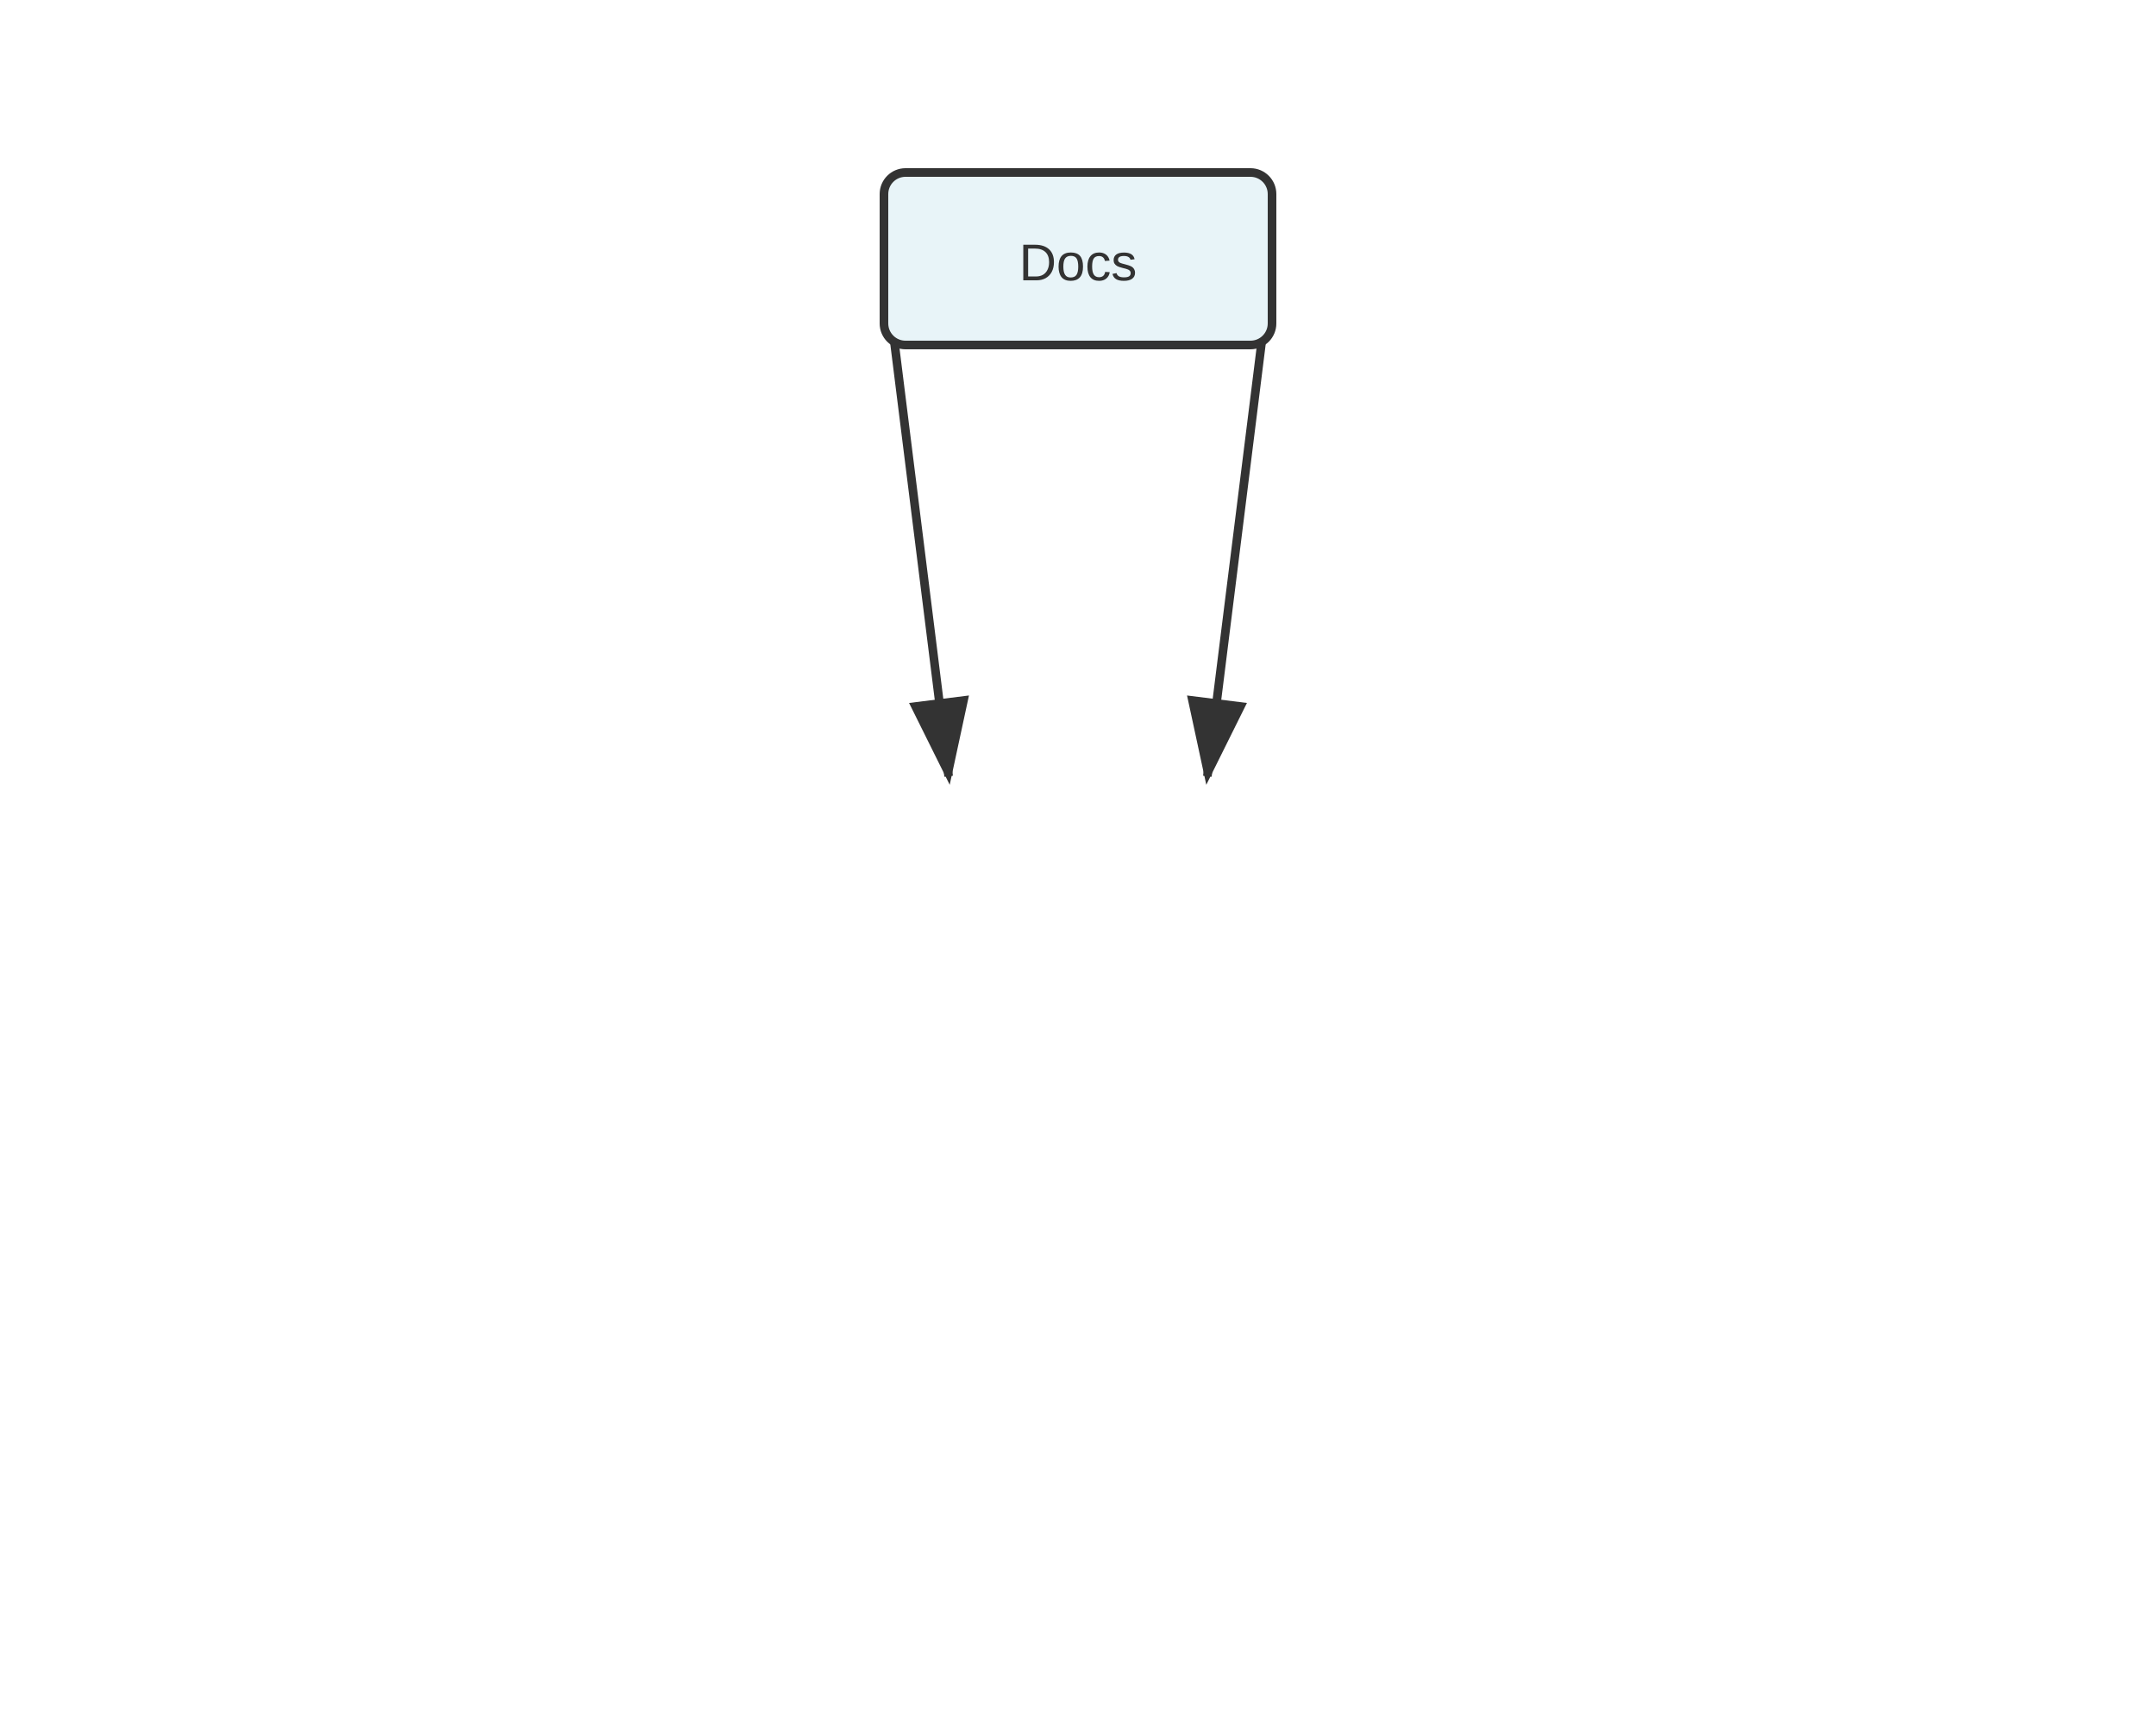
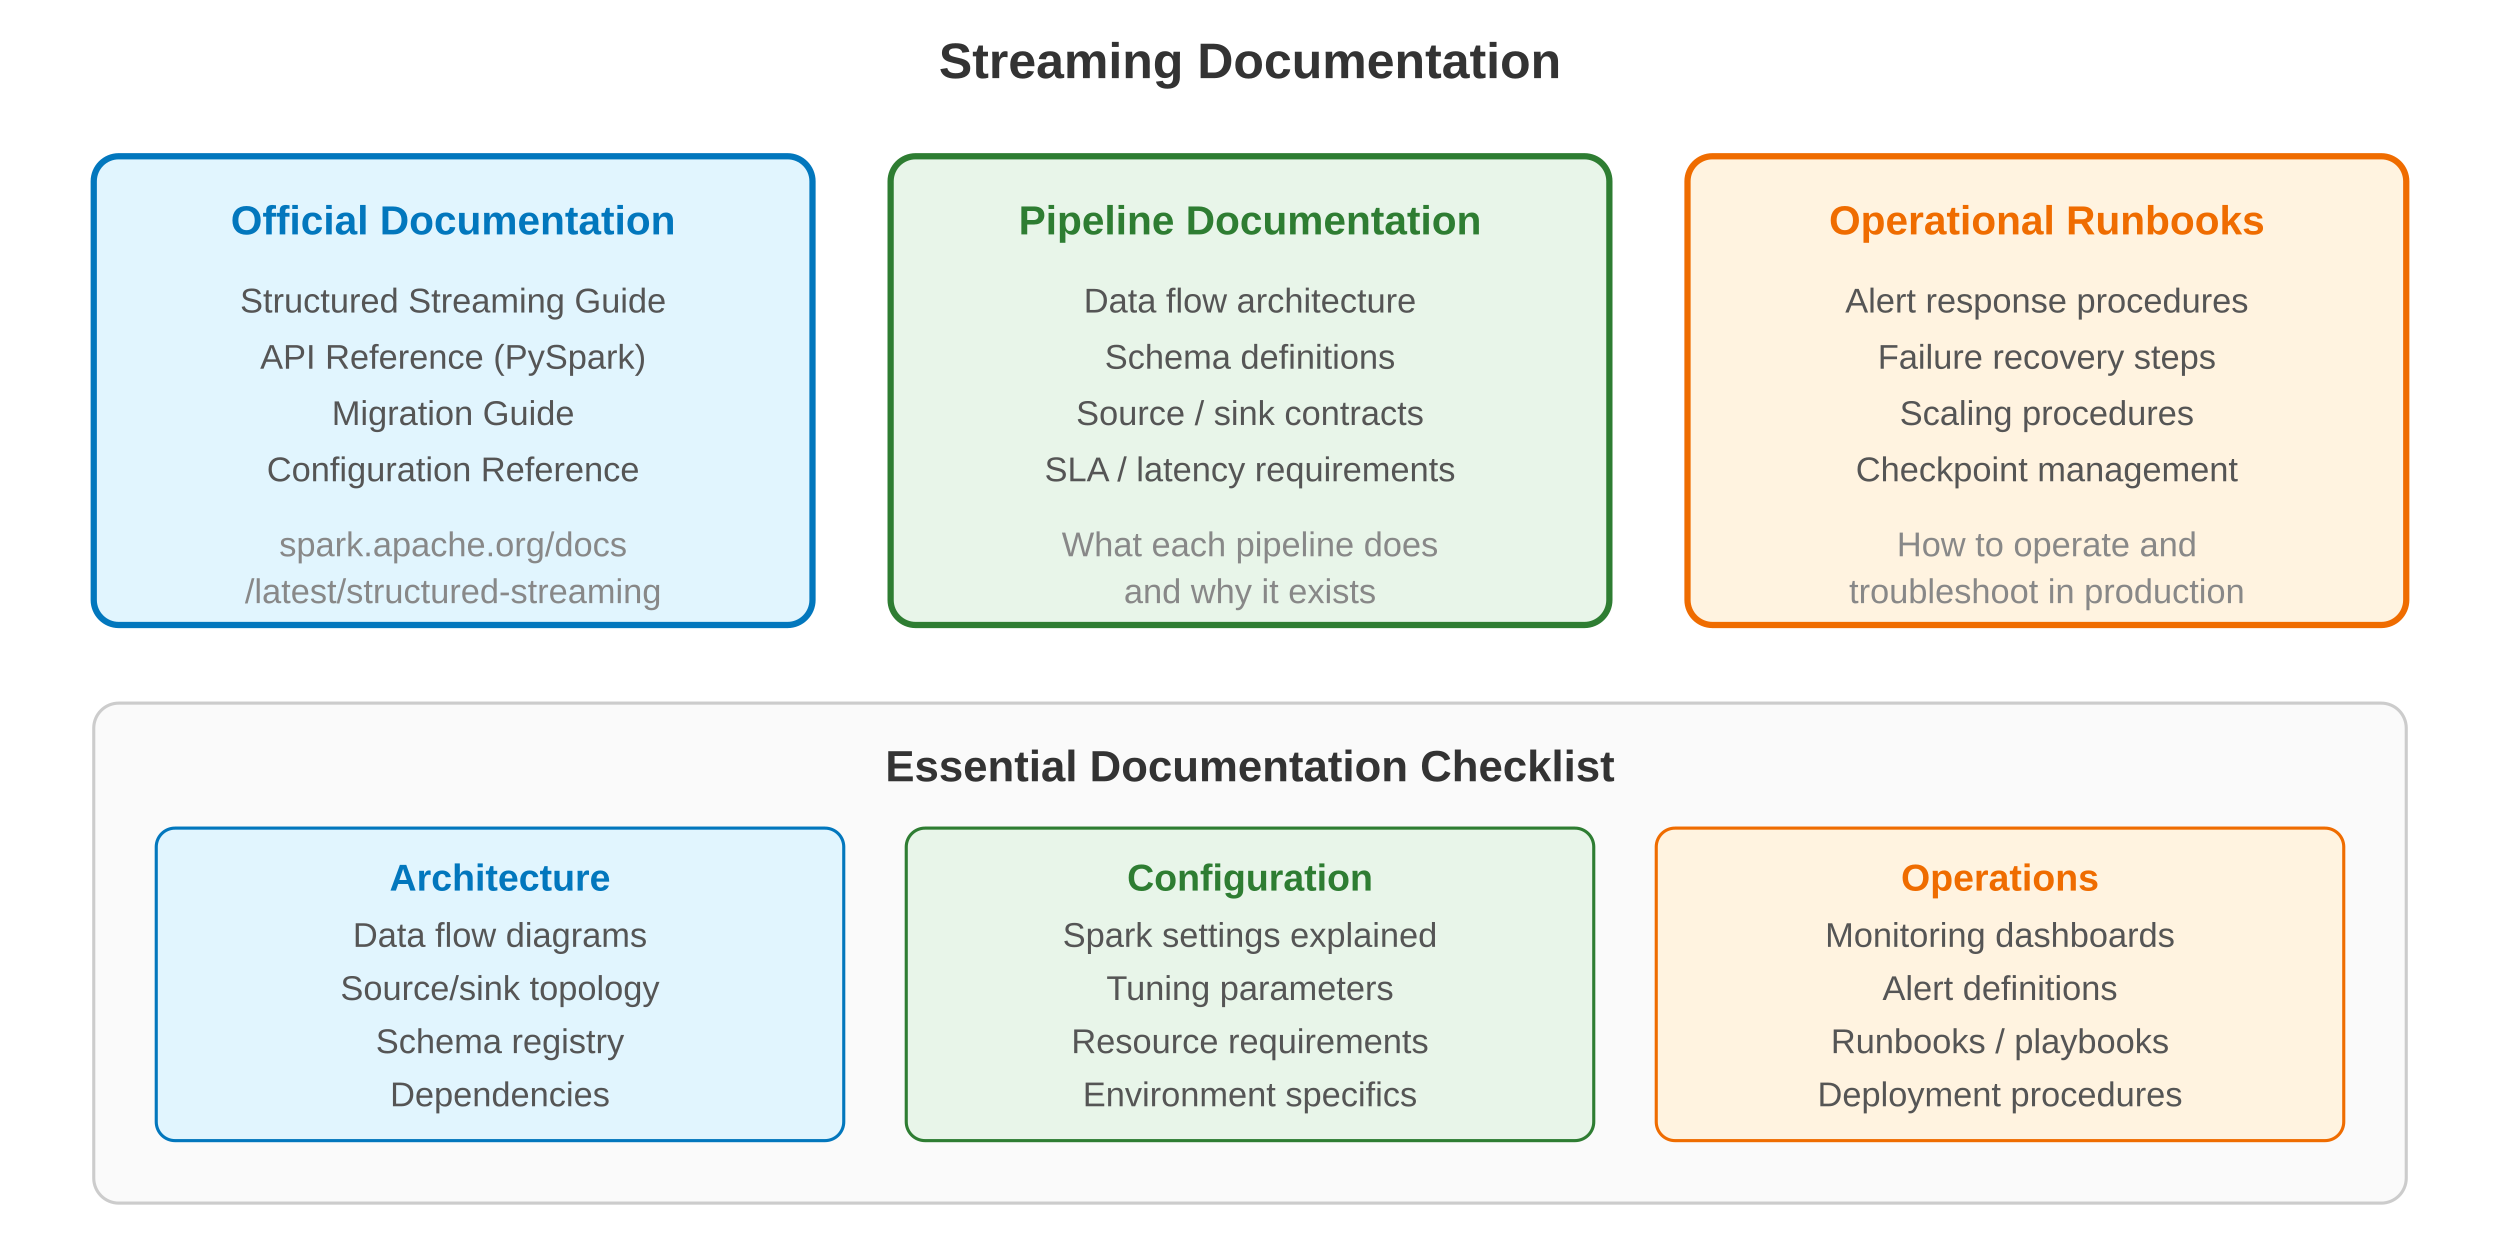
- <svg xmlns="http://www.w3.org/2000/svg" viewBox="0 0 500 400">
+ <svg xmlns="http://www.w3.org/2000/svg" viewBox="0 0 800 400">
  <defs>
-     <marker id="arrowhead" markerWidth="10" markerHeight="7" refX="9" refY="3.5" orient="auto">
+     <marker id="arrow-doc" markerWidth="10" markerHeight="7" refX="9" refY="3.5" orient="auto">
      <polygon points="0 0, 10 3.5, 0 7" fill="#333" />
    </marker>
  </defs>
-   <line x1="205.0" y1="60" x2="220.0" y2="180" stroke="#333" stroke-width="2" marker-end="url(#arrowhead)" />
-   <line x1="295.0" y1="60" x2="280.0" y2="180" stroke="#333" stroke-width="2" marker-end="url(#arrowhead)" />
-   <rect x="205.0" y="40" width="90" height="40" fill="#e8f4f8" stroke="#333" stroke-width="2" rx="5" />
-   <text x="250.0" y="65" text-anchor="middle" font-family="Arial" font-size="12" fill="#333">Docs</text>
+   <text x="400" y="25" text-anchor="middle" font-family="Arial, sans-serif" font-size="16" font-weight="bold" fill="#333">Streaming Documentation</text>
+   <rect x="30" y="50" width="230" height="150" rx="8" fill="#e1f5fe" stroke="#0277bd" stroke-width="2" />
+   <text x="145" y="75" text-anchor="middle" font-family="Arial, sans-serif" font-size="13" font-weight="bold" fill="#0277bd">Official Documentation</text>
+   <text x="145" y="100" text-anchor="middle" font-family="Arial, sans-serif" font-size="11" fill="#555">Structured Streaming Guide</text>
+   <text x="145" y="118" text-anchor="middle" font-family="Arial, sans-serif" font-size="11" fill="#555">API Reference (PySpark)</text>
+   <text x="145" y="136" text-anchor="middle" font-family="Arial, sans-serif" font-size="11" fill="#555">Migration Guide</text>
+   <text x="145" y="154" text-anchor="middle" font-family="Arial, sans-serif" font-size="11" fill="#555">Configuration Reference</text>
+   <text x="145" y="178" text-anchor="middle" font-family="Arial, sans-serif" font-size="11" fill="#888">spark.apache.org/docs</text>
+   <text x="145" y="193" text-anchor="middle" font-family="Arial, sans-serif" font-size="11" fill="#888">/latest/structured-streaming</text>
+   <rect x="285" y="50" width="230" height="150" rx="8" fill="#e8f5e9" stroke="#2e7d32" stroke-width="2" />
+   <text x="400" y="75" text-anchor="middle" font-family="Arial, sans-serif" font-size="13" font-weight="bold" fill="#2e7d32">Pipeline Documentation</text>
+   <text x="400" y="100" text-anchor="middle" font-family="Arial, sans-serif" font-size="11" fill="#555">Data flow architecture</text>
+   <text x="400" y="118" text-anchor="middle" font-family="Arial, sans-serif" font-size="11" fill="#555">Schema definitions</text>
+   <text x="400" y="136" text-anchor="middle" font-family="Arial, sans-serif" font-size="11" fill="#555">Source / sink contracts</text>
+   <text x="400" y="154" text-anchor="middle" font-family="Arial, sans-serif" font-size="11" fill="#555">SLA / latency requirements</text>
+   <text x="400" y="178" text-anchor="middle" font-family="Arial, sans-serif" font-size="11" fill="#888">What each pipeline does</text>
+   <text x="400" y="193" text-anchor="middle" font-family="Arial, sans-serif" font-size="11" fill="#888">and why it exists</text>
+   <rect x="540" y="50" width="230" height="150" rx="8" fill="#fff3e0" stroke="#ef6c00" stroke-width="2" />
+   <text x="655" y="75" text-anchor="middle" font-family="Arial, sans-serif" font-size="13" font-weight="bold" fill="#ef6c00">Operational Runbooks</text>
+   <text x="655" y="100" text-anchor="middle" font-family="Arial, sans-serif" font-size="11" fill="#555">Alert response procedures</text>
+   <text x="655" y="118" text-anchor="middle" font-family="Arial, sans-serif" font-size="11" fill="#555">Failure recovery steps</text>
+   <text x="655" y="136" text-anchor="middle" font-family="Arial, sans-serif" font-size="11" fill="#555">Scaling procedures</text>
+   <text x="655" y="154" text-anchor="middle" font-family="Arial, sans-serif" font-size="11" fill="#555">Checkpoint management</text>
+   <text x="655" y="178" text-anchor="middle" font-family="Arial, sans-serif" font-size="11" fill="#888">How to operate and</text>
+   <text x="655" y="193" text-anchor="middle" font-family="Arial, sans-serif" font-size="11" fill="#888">troubleshoot in production</text>
+   <rect x="30" y="225" width="740" height="160" rx="8" fill="#fafafa" stroke="#ccc" stroke-width="1" />
+   <text x="400" y="250" text-anchor="middle" font-family="Arial, sans-serif" font-size="14" font-weight="bold" fill="#333">Essential Documentation Checklist</text>
+   <rect x="50" y="265" width="220" height="100" rx="6" fill="#e1f5fe" stroke="#0277bd" stroke-width="1" />
+   <text x="160" y="285" text-anchor="middle" font-family="Arial, sans-serif" font-size="12" font-weight="bold" fill="#0277bd">Architecture</text>
+   <text x="160" y="303" text-anchor="middle" font-family="Arial, sans-serif" font-size="11" fill="#555">Data flow diagrams</text>
+   <text x="160" y="320" text-anchor="middle" font-family="Arial, sans-serif" font-size="11" fill="#555">Source/sink topology</text>
+   <text x="160" y="337" text-anchor="middle" font-family="Arial, sans-serif" font-size="11" fill="#555">Schema registry</text>
+   <text x="160" y="354" text-anchor="middle" font-family="Arial, sans-serif" font-size="11" fill="#555">Dependencies</text>
+   <rect x="290" y="265" width="220" height="100" rx="6" fill="#e8f5e9" stroke="#2e7d32" stroke-width="1" />
+   <text x="400" y="285" text-anchor="middle" font-family="Arial, sans-serif" font-size="12" font-weight="bold" fill="#2e7d32">Configuration</text>
+   <text x="400" y="303" text-anchor="middle" font-family="Arial, sans-serif" font-size="11" fill="#555">Spark settings explained</text>
+   <text x="400" y="320" text-anchor="middle" font-family="Arial, sans-serif" font-size="11" fill="#555">Tuning parameters</text>
+   <text x="400" y="337" text-anchor="middle" font-family="Arial, sans-serif" font-size="11" fill="#555">Resource requirements</text>
+   <text x="400" y="354" text-anchor="middle" font-family="Arial, sans-serif" font-size="11" fill="#555">Environment specifics</text>
+   <rect x="530" y="265" width="220" height="100" rx="6" fill="#fff3e0" stroke="#ef6c00" stroke-width="1" />
+   <text x="640" y="285" text-anchor="middle" font-family="Arial, sans-serif" font-size="12" font-weight="bold" fill="#ef6c00">Operations</text>
+   <text x="640" y="303" text-anchor="middle" font-family="Arial, sans-serif" font-size="11" fill="#555">Monitoring dashboards</text>
+   <text x="640" y="320" text-anchor="middle" font-family="Arial, sans-serif" font-size="11" fill="#555">Alert definitions</text>
+   <text x="640" y="337" text-anchor="middle" font-family="Arial, sans-serif" font-size="11" fill="#555">Runbooks / playbooks</text>
+   <text x="640" y="354" text-anchor="middle" font-family="Arial, sans-serif" font-size="11" fill="#555">Deployment procedures</text>
</svg>
